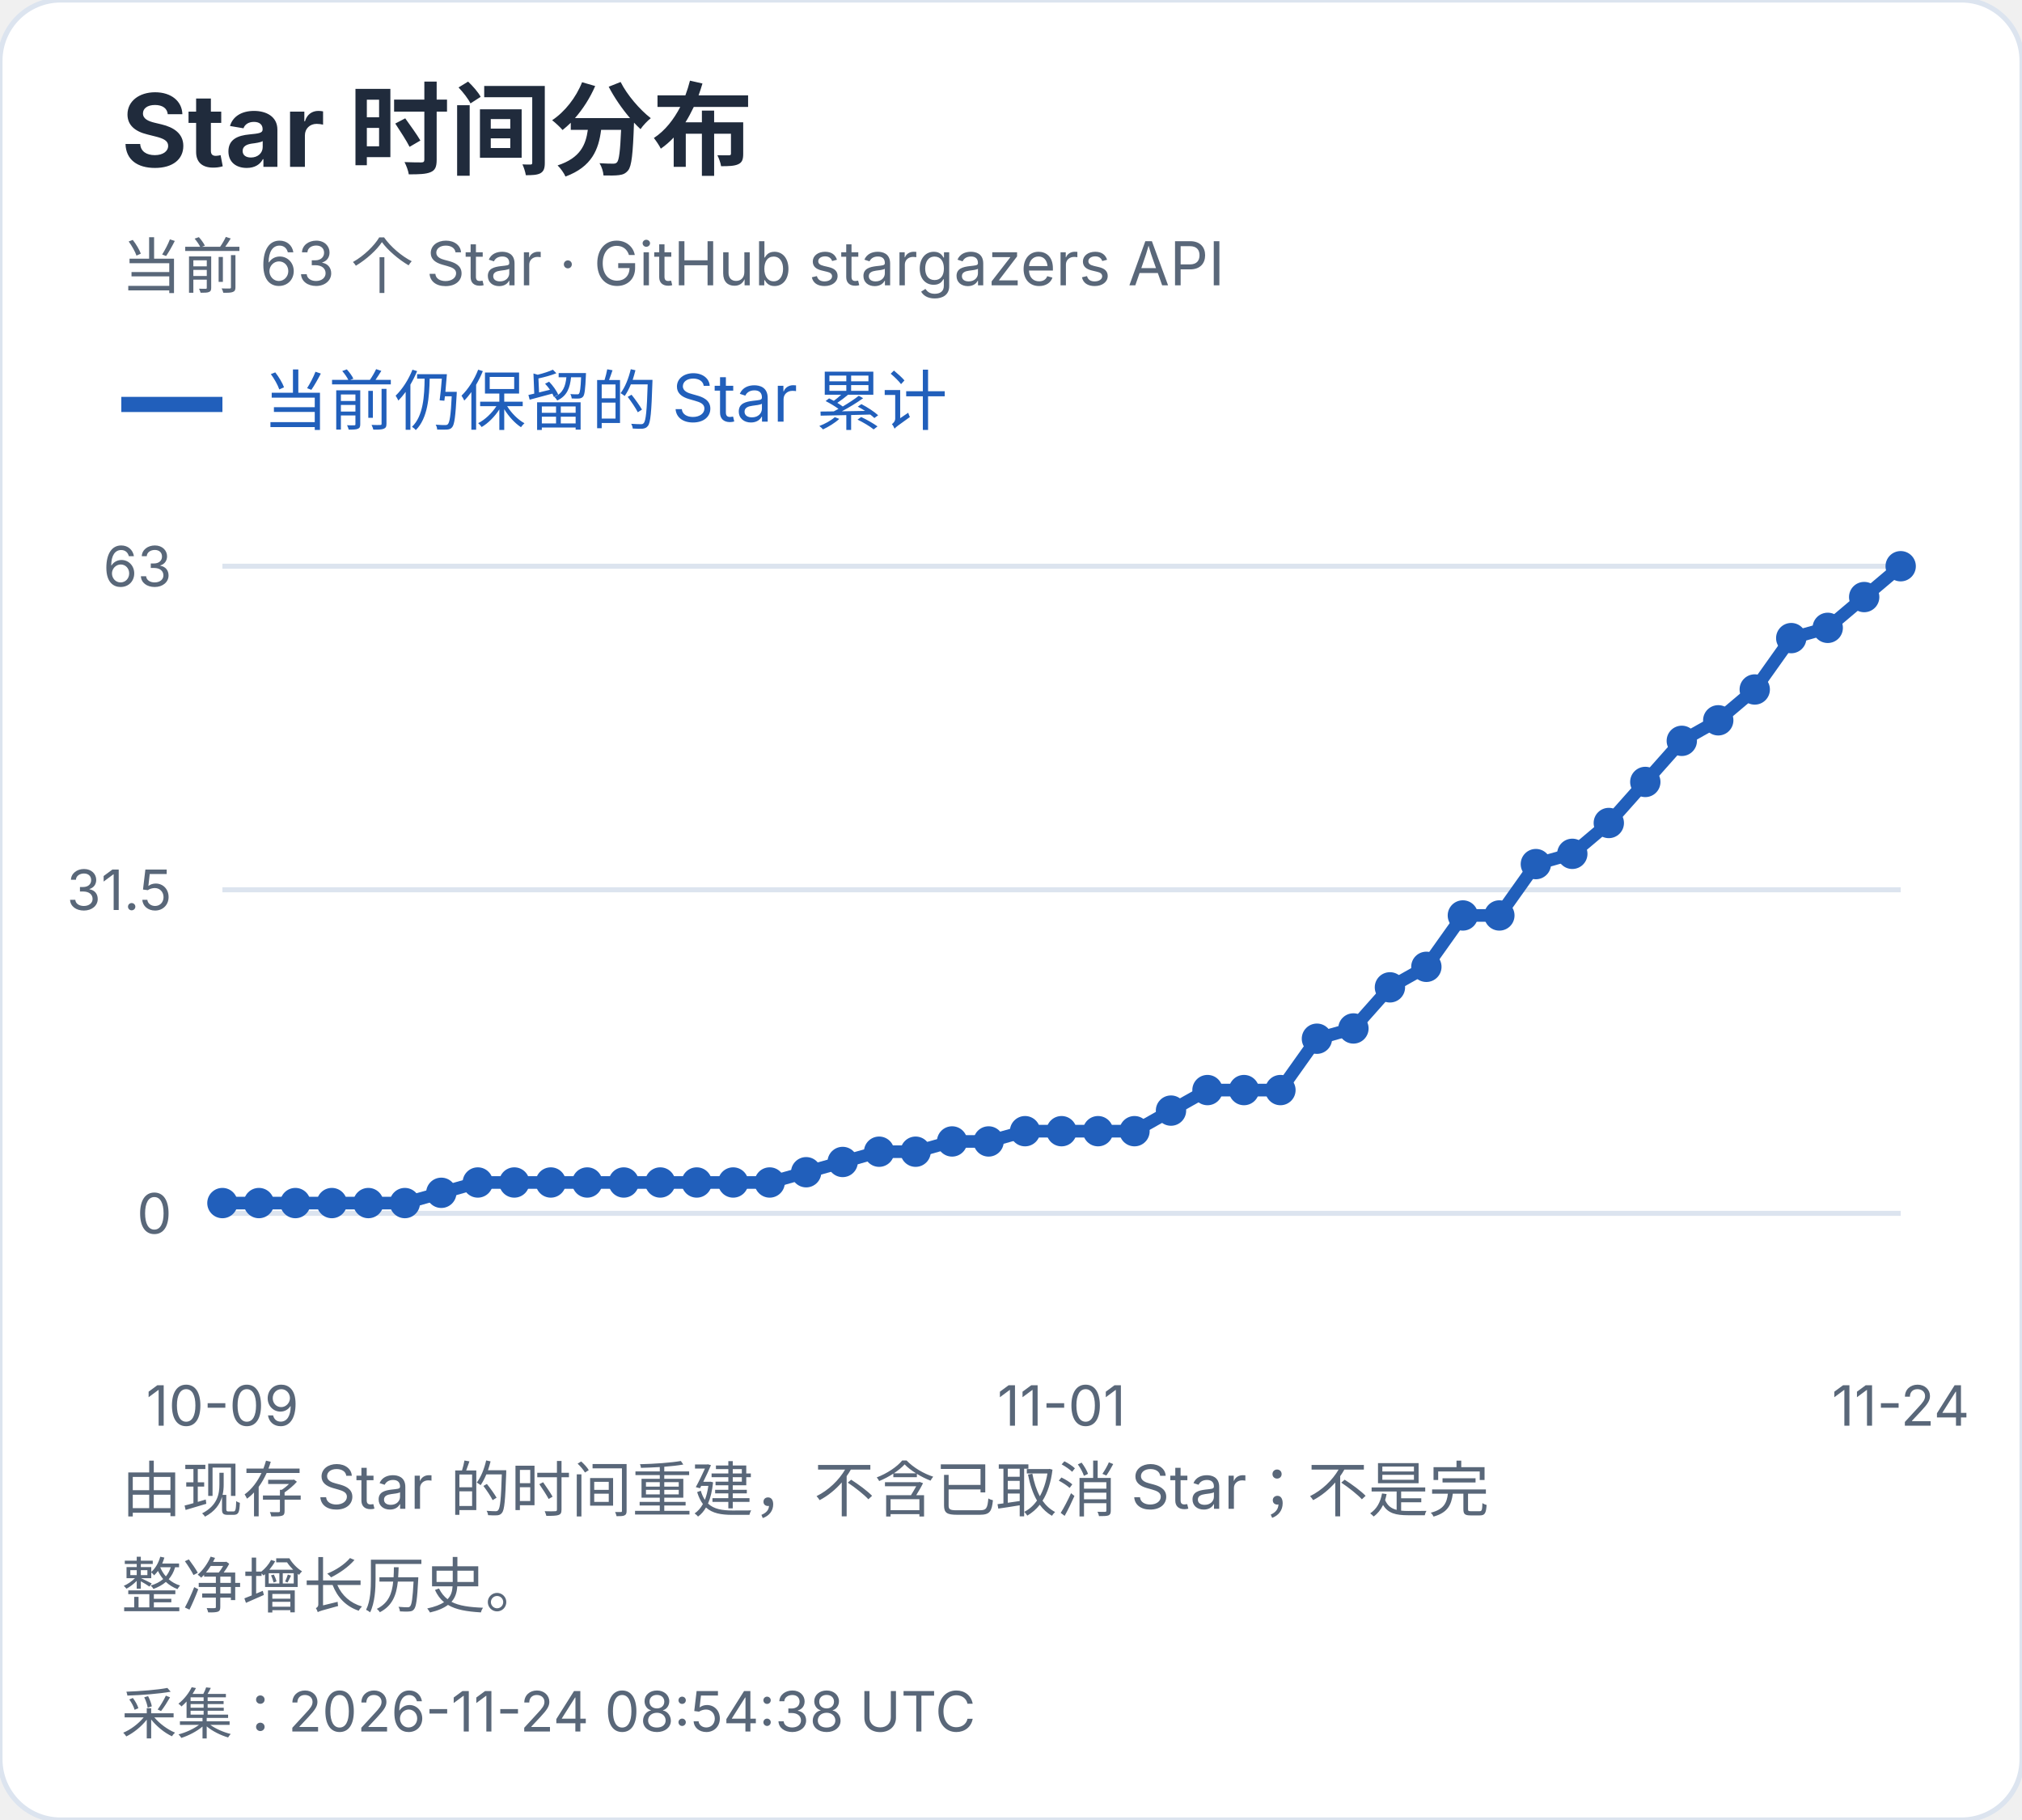
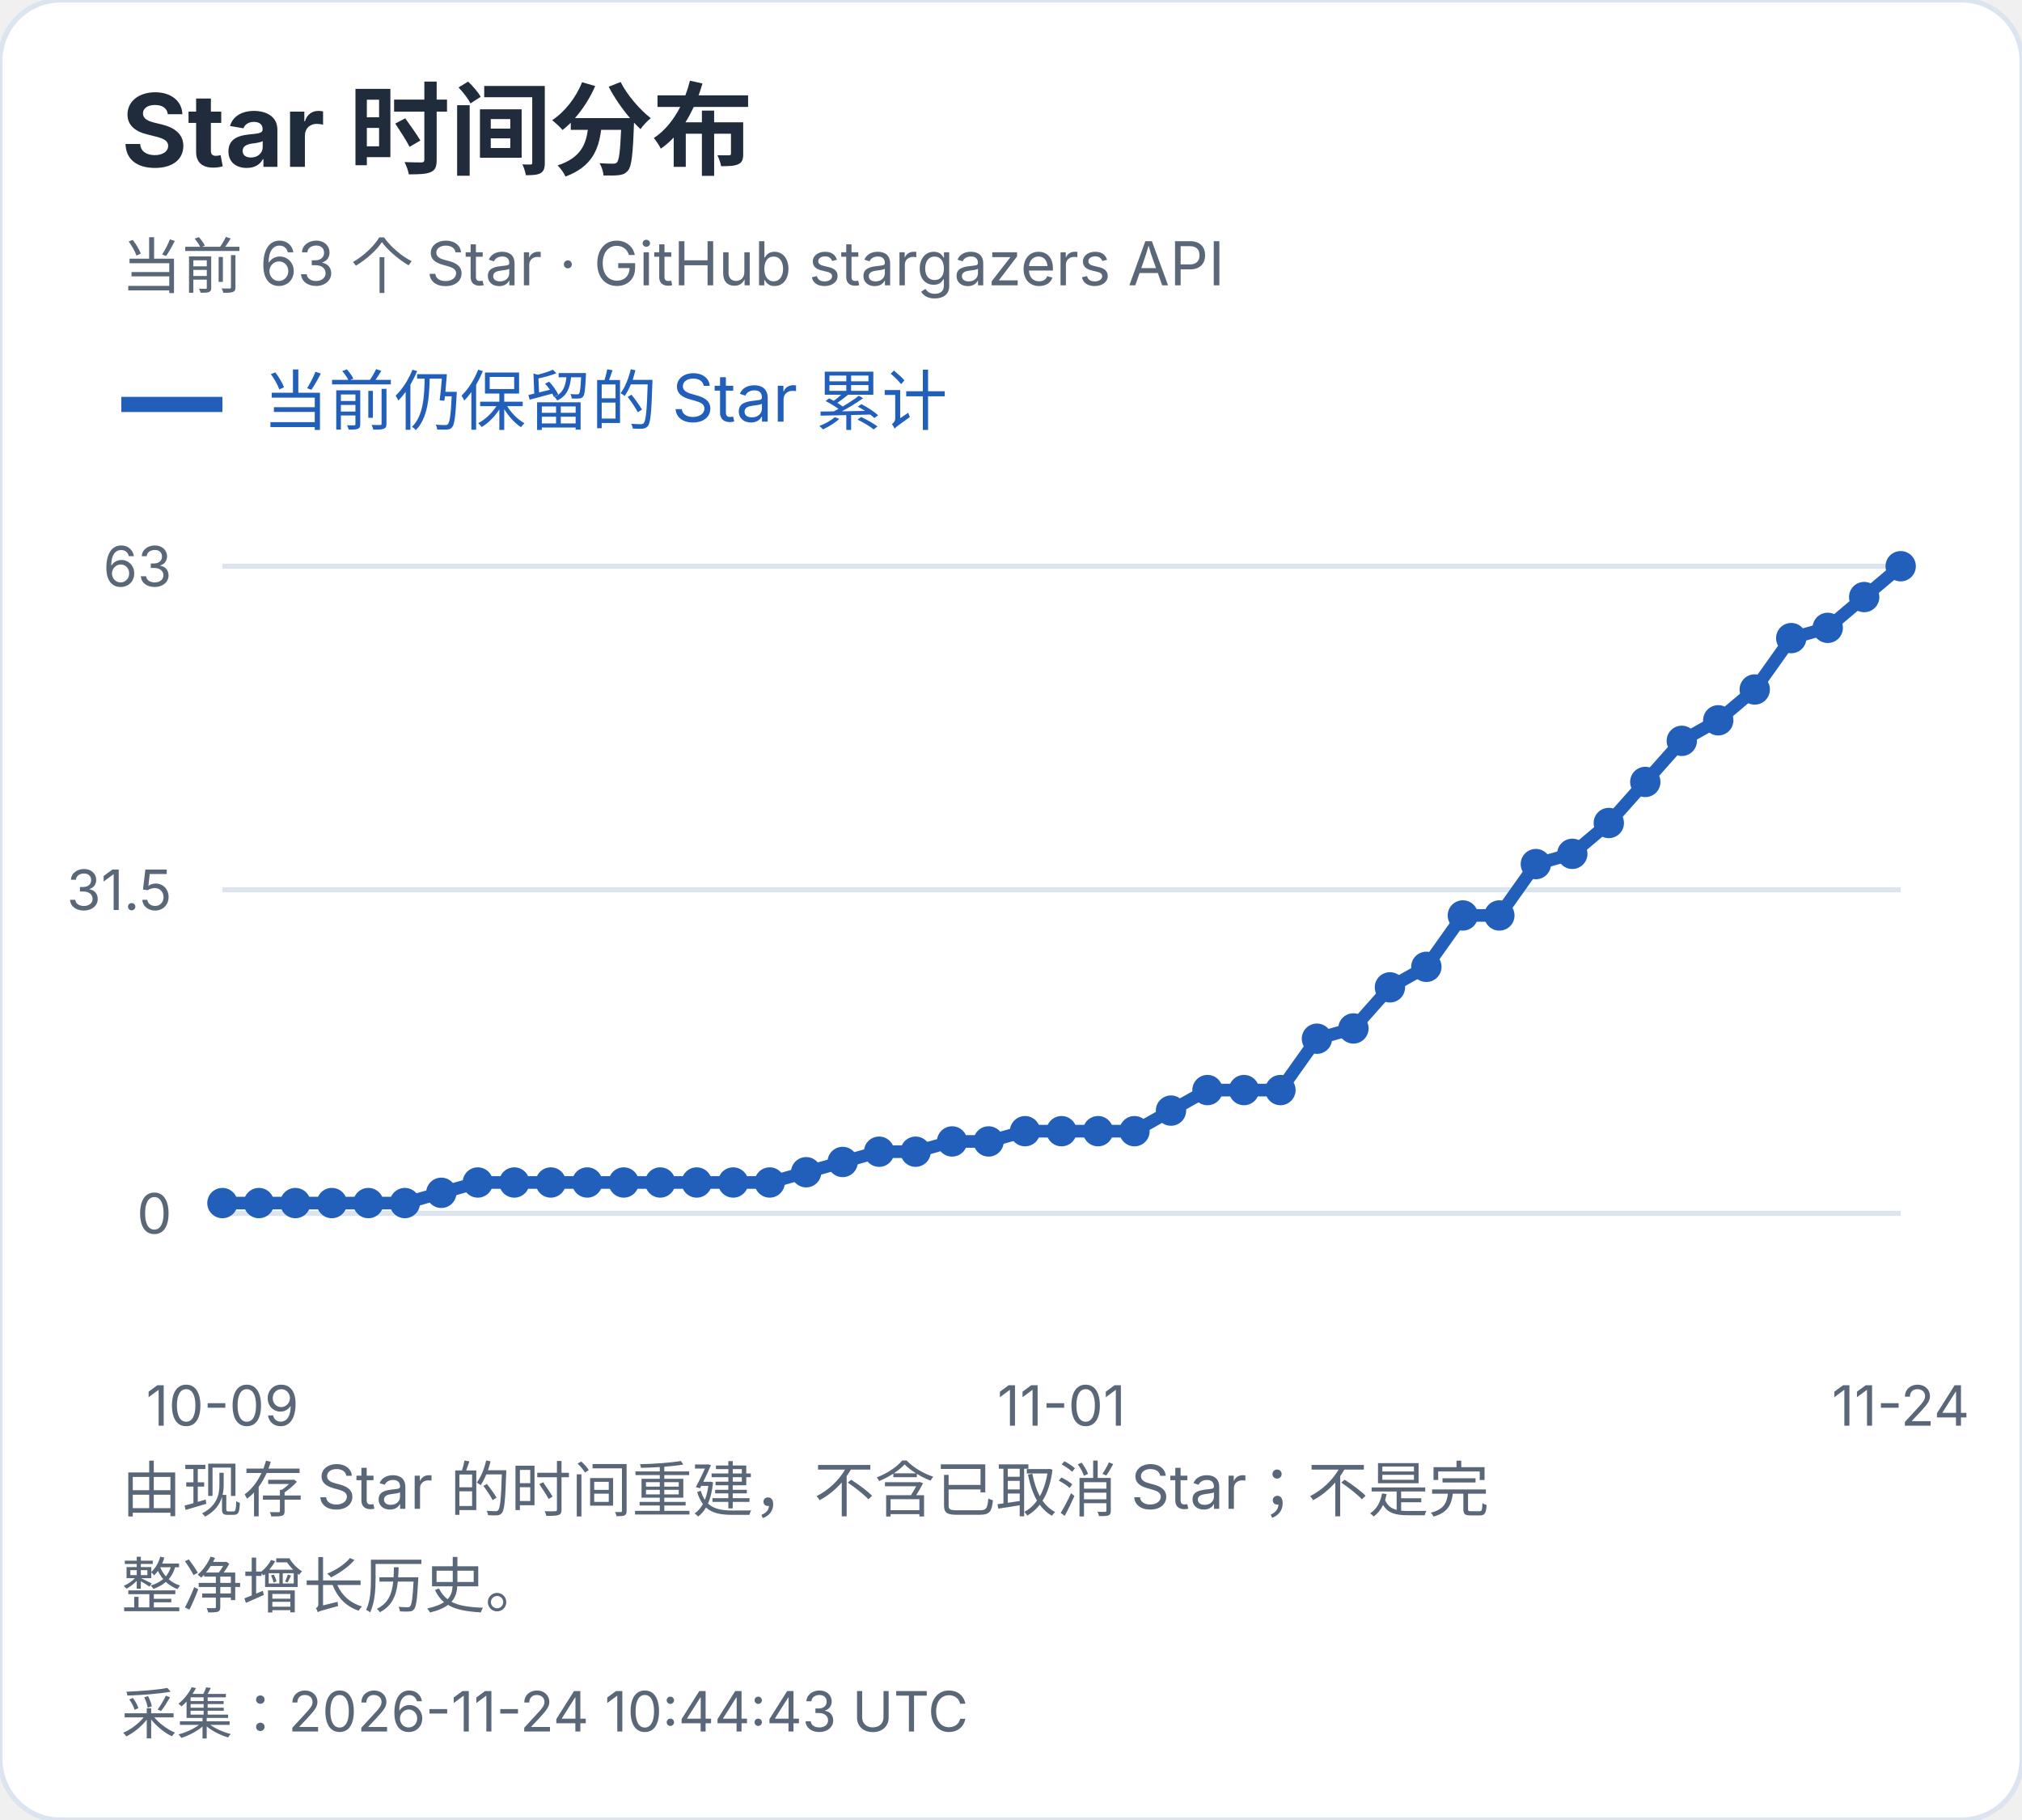
<svg xmlns="http://www.w3.org/2000/svg" width="400" height="360" viewBox="0 0 400 360" role="img" aria-label="Star 时间分布">
  <style>text{font-family:-apple-system,BlinkMacSystemFont,"Segoe UI","PingFang SC","Microsoft YaHei",sans-serif;font-variant-numeric:tabular-nums}</style>
  <rect width="400" height="360" rx="12" fill="white" stroke="#dce4ef" />
  <text x="24" y="33" font-size="20" fill="#202b3c" font-weight="650" text-anchor="start">Star 时间分布</text>
  <text x="24" y="57" font-size="12" fill="#596779" font-weight="400" text-anchor="start">当前 63 个 Star · GitHub stargazers API</text>
  <path d="M24 80h20" stroke="#215fbb" stroke-width="3" />
  <text x="52" y="84" font-size="13" fill="#215fbb" font-weight="400" text-anchor="start">当前仍保留的 Star 累计</text>
  <path d="M44 240.0H376" stroke="#dce4ef" />
  <text x="34" y="244.0" font-size="11" fill="#596779" font-weight="400" text-anchor="end">0</text>
  <path d="M44 176.0H376" stroke="#dce4ef" />
  <text x="34" y="180.0" font-size="11" fill="#596779" font-weight="400" text-anchor="end">31.5</text>
  <path d="M44 112.0H376" stroke="#dce4ef" />
  <text x="34" y="116.0" font-size="11" fill="#596779" font-weight="400" text-anchor="end">63</text>
  <circle cx="44.00" cy="237.97" r="3" fill="#215fbb" />
  <circle cx="51.22" cy="237.97" r="3" fill="#215fbb" />
  <circle cx="58.43" cy="237.97" r="3" fill="#215fbb" />
  <circle cx="65.65" cy="237.97" r="3" fill="#215fbb" />
  <circle cx="72.87" cy="237.97" r="3" fill="#215fbb" />
  <circle cx="80.09" cy="237.97" r="3" fill="#215fbb" />
  <circle cx="87.30" cy="235.94" r="3" fill="#215fbb" />
  <circle cx="94.52" cy="233.90" r="3" fill="#215fbb" />
  <circle cx="101.74" cy="233.90" r="3" fill="#215fbb" />
  <circle cx="108.96" cy="233.90" r="3" fill="#215fbb" />
  <circle cx="116.17" cy="233.90" r="3" fill="#215fbb" />
  <circle cx="123.39" cy="233.90" r="3" fill="#215fbb" />
  <circle cx="130.61" cy="233.90" r="3" fill="#215fbb" />
  <circle cx="137.83" cy="233.90" r="3" fill="#215fbb" />
  <circle cx="145.04" cy="233.90" r="3" fill="#215fbb" />
  <circle cx="152.26" cy="233.90" r="3" fill="#215fbb" />
  <circle cx="159.48" cy="231.87" r="3" fill="#215fbb" />
  <circle cx="166.70" cy="229.84" r="3" fill="#215fbb" />
  <circle cx="173.91" cy="227.81" r="3" fill="#215fbb" />
  <circle cx="181.13" cy="227.81" r="3" fill="#215fbb" />
  <circle cx="188.35" cy="225.78" r="3" fill="#215fbb" />
  <circle cx="195.57" cy="225.78" r="3" fill="#215fbb" />
  <circle cx="202.78" cy="223.75" r="3" fill="#215fbb" />
  <circle cx="210.00" cy="223.75" r="3" fill="#215fbb" />
  <circle cx="217.22" cy="223.75" r="3" fill="#215fbb" />
  <circle cx="224.43" cy="223.75" r="3" fill="#215fbb" />
  <circle cx="231.65" cy="219.68" r="3" fill="#215fbb" />
  <circle cx="238.87" cy="215.62" r="3" fill="#215fbb" />
  <circle cx="246.09" cy="215.62" r="3" fill="#215fbb" />
  <circle cx="253.30" cy="215.62" r="3" fill="#215fbb" />
  <circle cx="260.52" cy="205.46" r="3" fill="#215fbb" />
  <circle cx="267.74" cy="203.43" r="3" fill="#215fbb" />
  <circle cx="274.96" cy="195.30" r="3" fill="#215fbb" />
  <circle cx="282.17" cy="191.24" r="3" fill="#215fbb" />
  <circle cx="289.39" cy="181.08" r="3" fill="#215fbb" />
  <circle cx="296.61" cy="181.08" r="3" fill="#215fbb" />
  <circle cx="303.83" cy="170.92" r="3" fill="#215fbb" />
  <circle cx="311.04" cy="168.89" r="3" fill="#215fbb" />
  <circle cx="318.26" cy="162.79" r="3" fill="#215fbb" />
  <circle cx="325.48" cy="154.67" r="3" fill="#215fbb" />
  <circle cx="332.70" cy="146.54" r="3" fill="#215fbb" />
  <circle cx="339.91" cy="142.48" r="3" fill="#215fbb" />
  <circle cx="347.13" cy="136.38" r="3" fill="#215fbb" />
  <circle cx="354.35" cy="126.22" r="3" fill="#215fbb" />
  <circle cx="361.57" cy="124.19" r="3" fill="#215fbb" />
  <circle cx="368.78" cy="118.10" r="3" fill="#215fbb" />
  <circle cx="376.00" cy="112.00" r="3" fill="#215fbb" />
  <polyline points="44.00,237.97 51.22,237.97 58.43,237.97 65.65,237.97 72.87,237.97 80.09,237.97 87.30,235.94 94.52,233.90 101.74,233.90 108.96,233.90 116.17,233.90 123.39,233.90 130.61,233.90 137.83,233.90 145.04,233.90 152.26,233.90 159.48,231.87 166.70,229.84 173.91,227.81 181.13,227.81 188.35,225.78 195.57,225.78 202.78,223.75 210.00,223.75 217.22,223.75 224.43,223.75 231.65,219.68 238.87,215.62 246.09,215.62 253.30,215.62 260.52,205.46 267.74,203.43 274.96,195.30 282.17,191.24 289.39,181.08 296.61,181.08 303.83,170.92 311.04,168.89 318.26,162.79 325.48,154.67 332.70,146.54 339.91,142.48 347.13,136.38 354.35,126.22 361.57,124.19 368.78,118.10 376.00,112.00" fill="none" stroke="#215fbb" stroke-width="2.5" />
  <text x="44.0" y="282" font-size="11" fill="#596779" font-weight="400" text-anchor="middle">10-09</text>
  <text x="210.0" y="282" font-size="11" fill="#596779" font-weight="400" text-anchor="middle">11-01</text>
  <text x="376.0" y="282" font-size="11" fill="#596779" font-weight="400" text-anchor="middle">11-24</text>
  <text x="24" y="299" font-size="12" fill="#596779" font-weight="400" text-anchor="start">由现存 Star 的时间重建，不含已取消 Star；不是完</text>
  <text x="24" y="318" font-size="12" fill="#596779" font-weight="400" text-anchor="start">整净增长历史。</text>
-   <text x="24" y="343" font-size="11" fill="#596779" font-weight="400" text-anchor="start">采集：2026-11-24 08:54:38 UTC</text>
+   <text x="24" y="343" font-size="11" fill="#596779" font-weight="400" text-anchor="start">采集：2026-11-24 10:44:43 UTC</text>
</svg>
